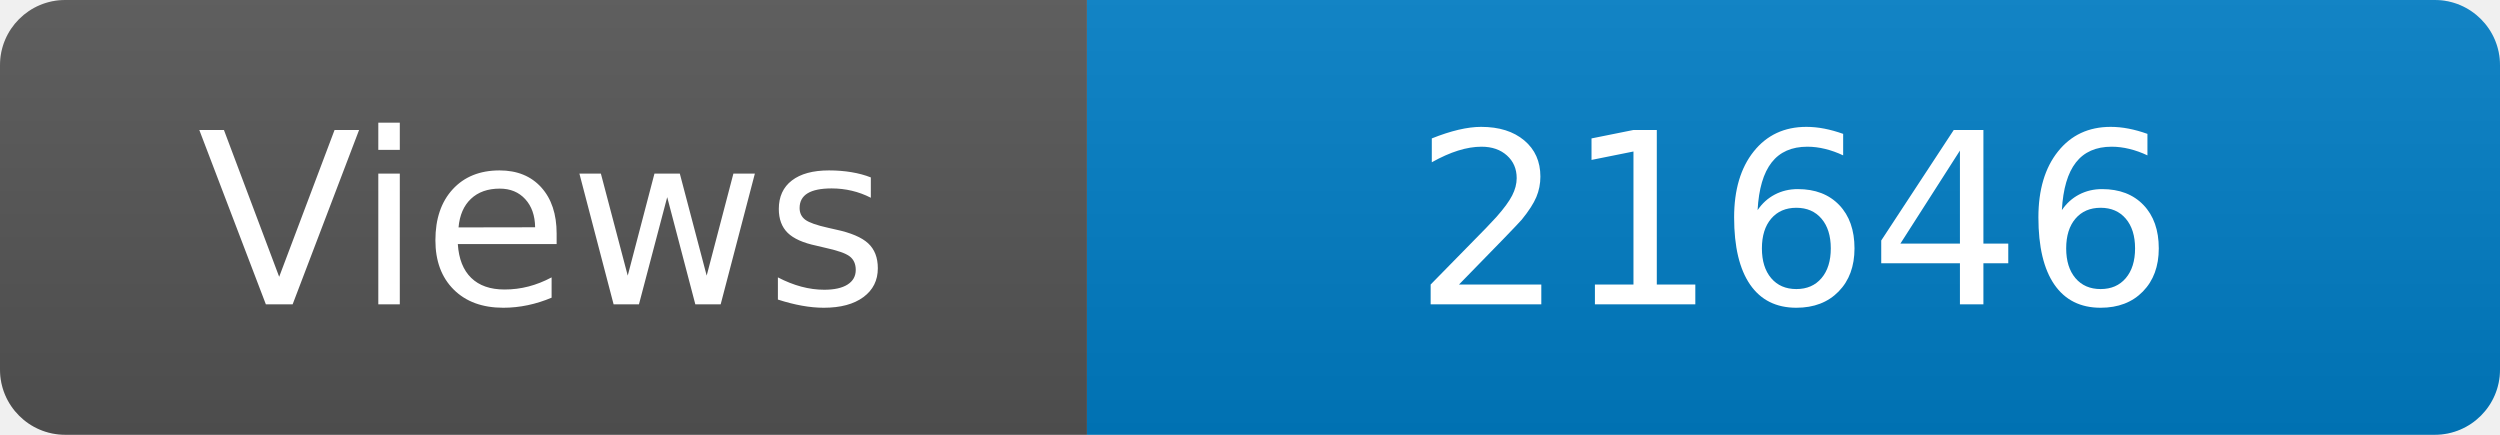
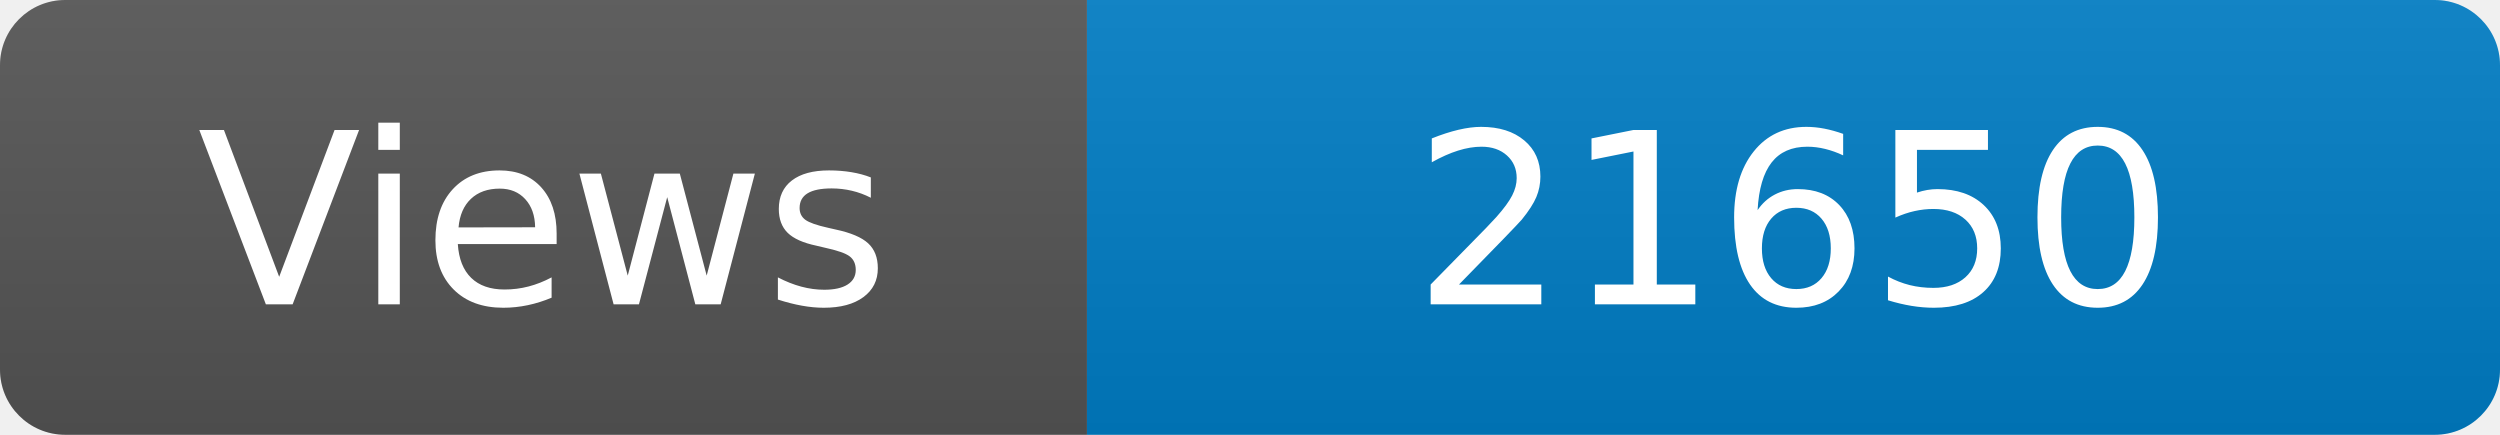
<svg xmlns="http://www.w3.org/2000/svg" width="115" height="20" role="img" aria-label="Maintained?: yes">
  <linearGradient id="s" x2="0" y2="100%">
    <stop offset="0" stop-color="#bbb" stop-opacity=".1" />
    <stop offset="1" stop-opacity=".1" />
  </linearGradient>
  <clipPath id="r">
    <rect width="115" height="20" rx="3" fill="#fff" />
  </clipPath>
  <g clip-path="url(#r)">
    <rect width="50" height="20" fill="#555" />
    <rect x="50" width="160" height="20" fill="#007ec6" />
    <rect width="115" height="20" fill="url(#s)" />
  </g>
  <g fill="#fff" text-anchor="middle" font-family="Verdana,Geneva,DejaVu Sans,sans-serif" font-size="110">
    <text x="250" y="140" transform="scale(.1)" fill="#fff">Views</text>
-     <text x="825" y="140" transform="scale(.1)" fill="#fff">21646</text>
+     <text x="825" y="140" transform="scale(.1)" fill="#fff">21650</text>
  </g>
</svg>
